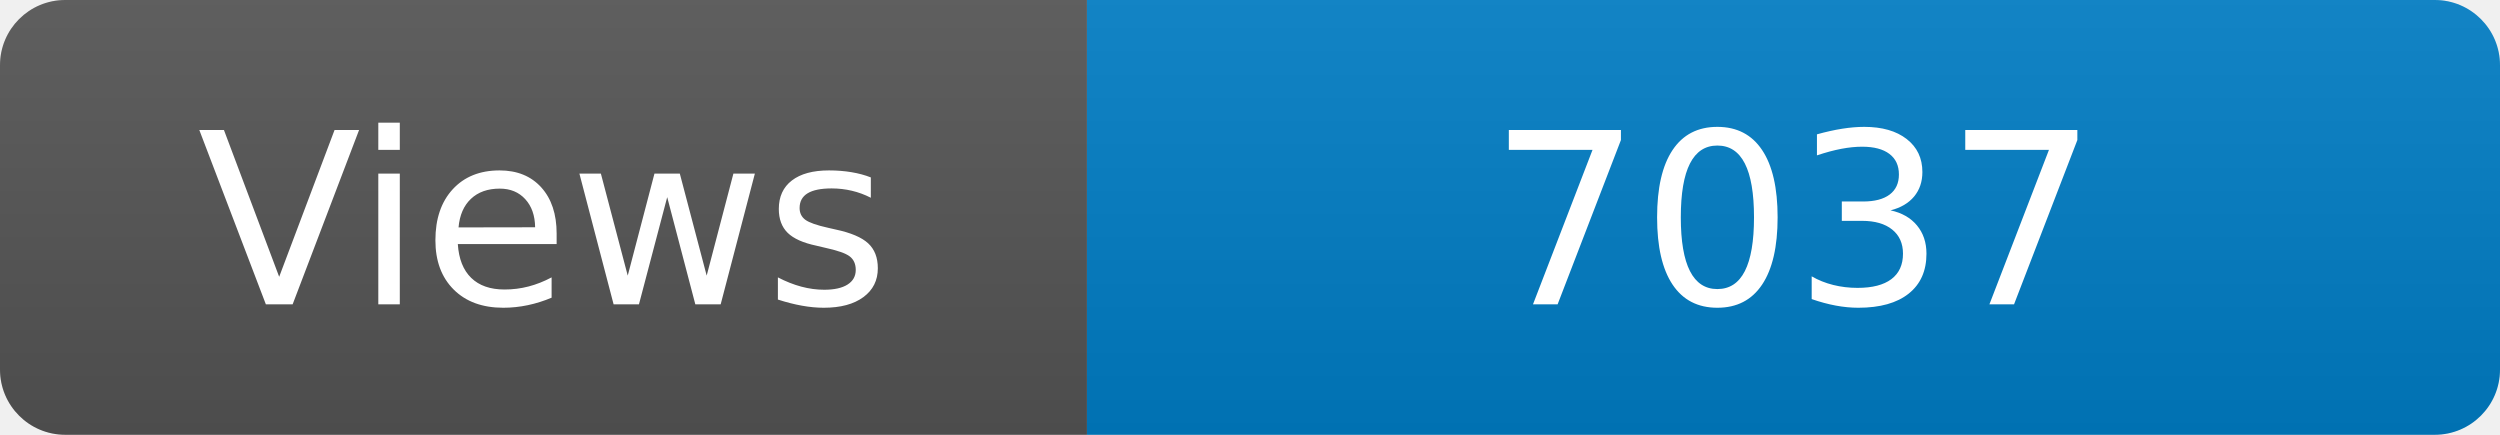
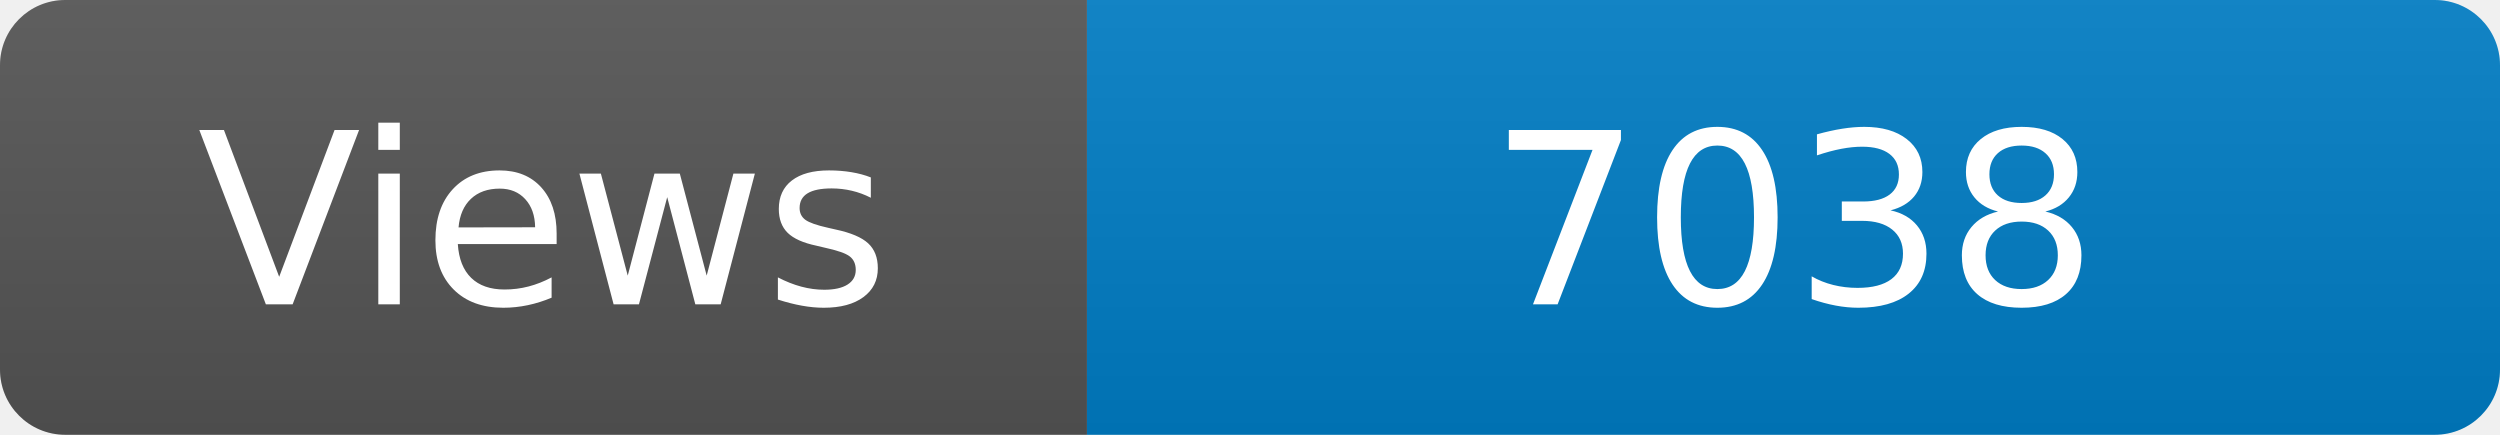
<svg xmlns="http://www.w3.org/2000/svg" width="115" height="20" role="img" aria-label="Maintained?: yes">
  <linearGradient id="s" x2="0" y2="100%">
    <stop offset="0" stop-color="#bbb" stop-opacity=".1" />
    <stop offset="1" stop-opacity=".1" />
  </linearGradient>
  <clipPath id="r">
    <rect width="115" height="20" rx="3" fill="#fff" />
  </clipPath>
  <g clip-path="url(#r)">
    <rect width="50" height="20" fill="#555" />
    <rect x="50" width="160" height="20" fill="#007ec6" />
    <rect width="115" height="20" fill="url(#s)" />
  </g>
  <g fill="#fff" text-anchor="middle" font-family="Verdana,Geneva,DejaVu Sans,sans-serif" font-size="110">
    <text x="250" y="140" transform="scale(.1)" fill="#fff">Views</text>
-     <text x="825" y="140" transform="scale(.1)" fill="#fff">7037</text>
+     <text x="825" y="140" transform="scale(.1)" fill="#fff">7038</text>
  </g>
</svg>
